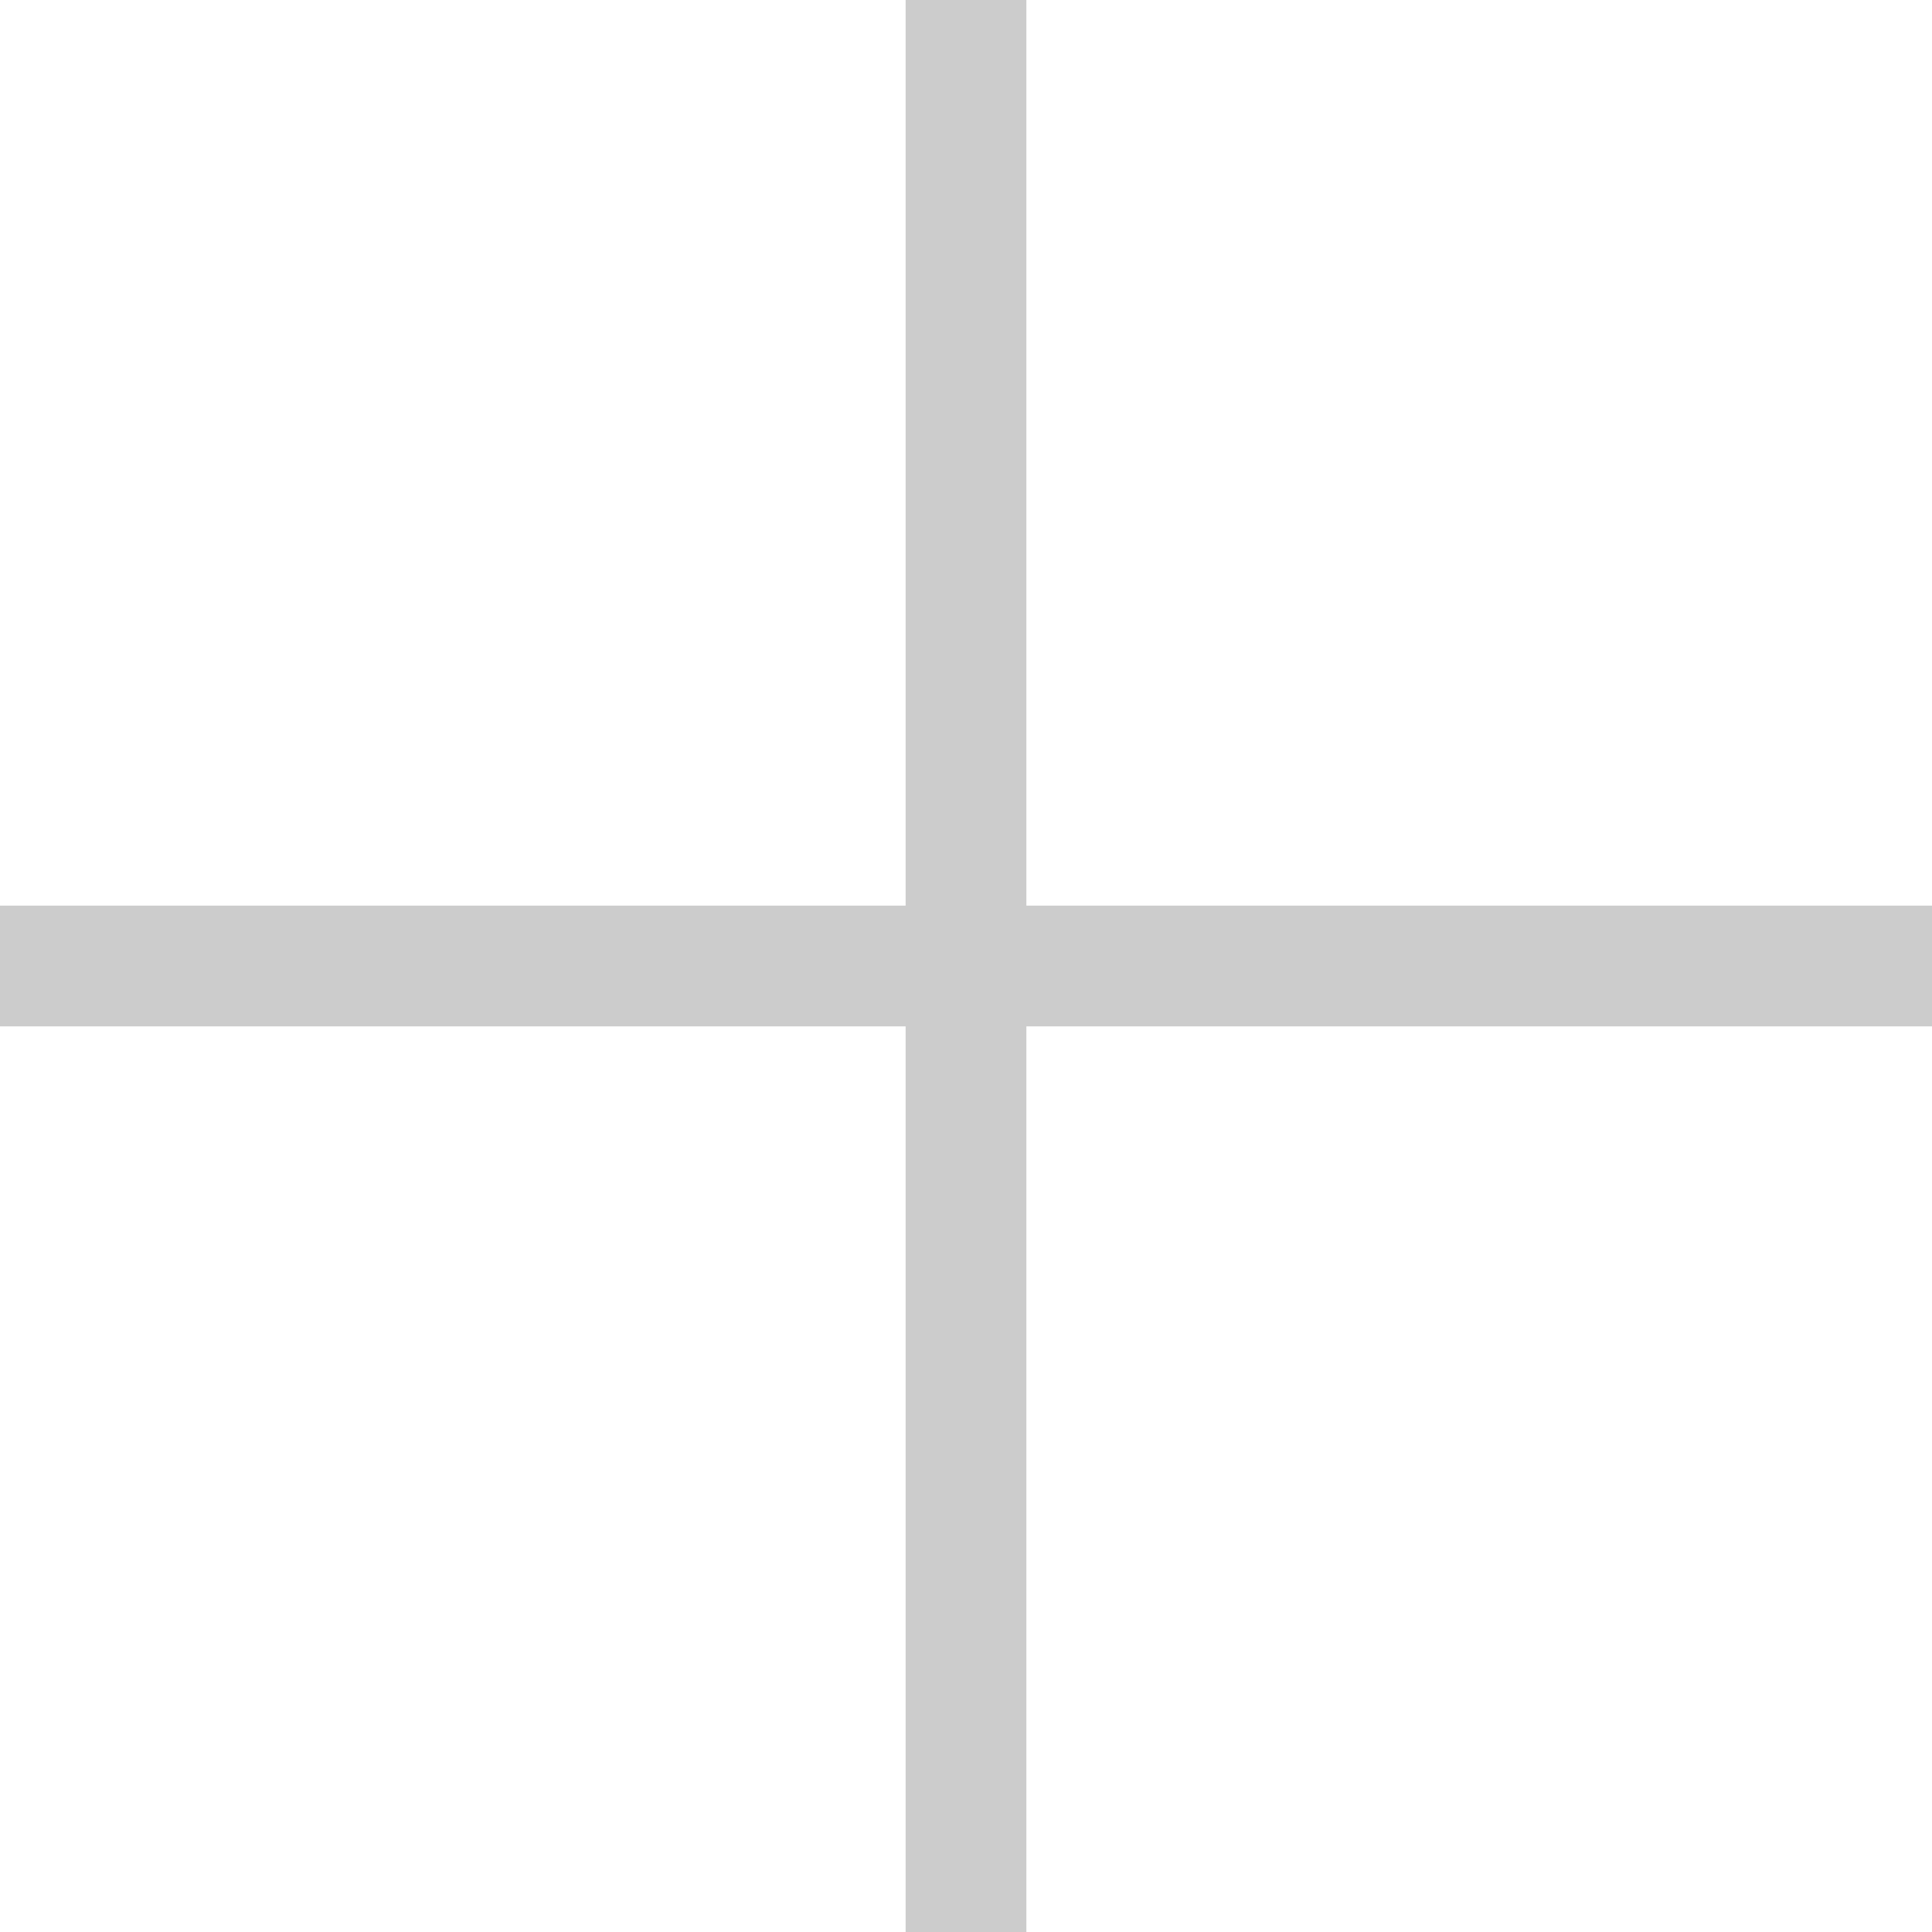
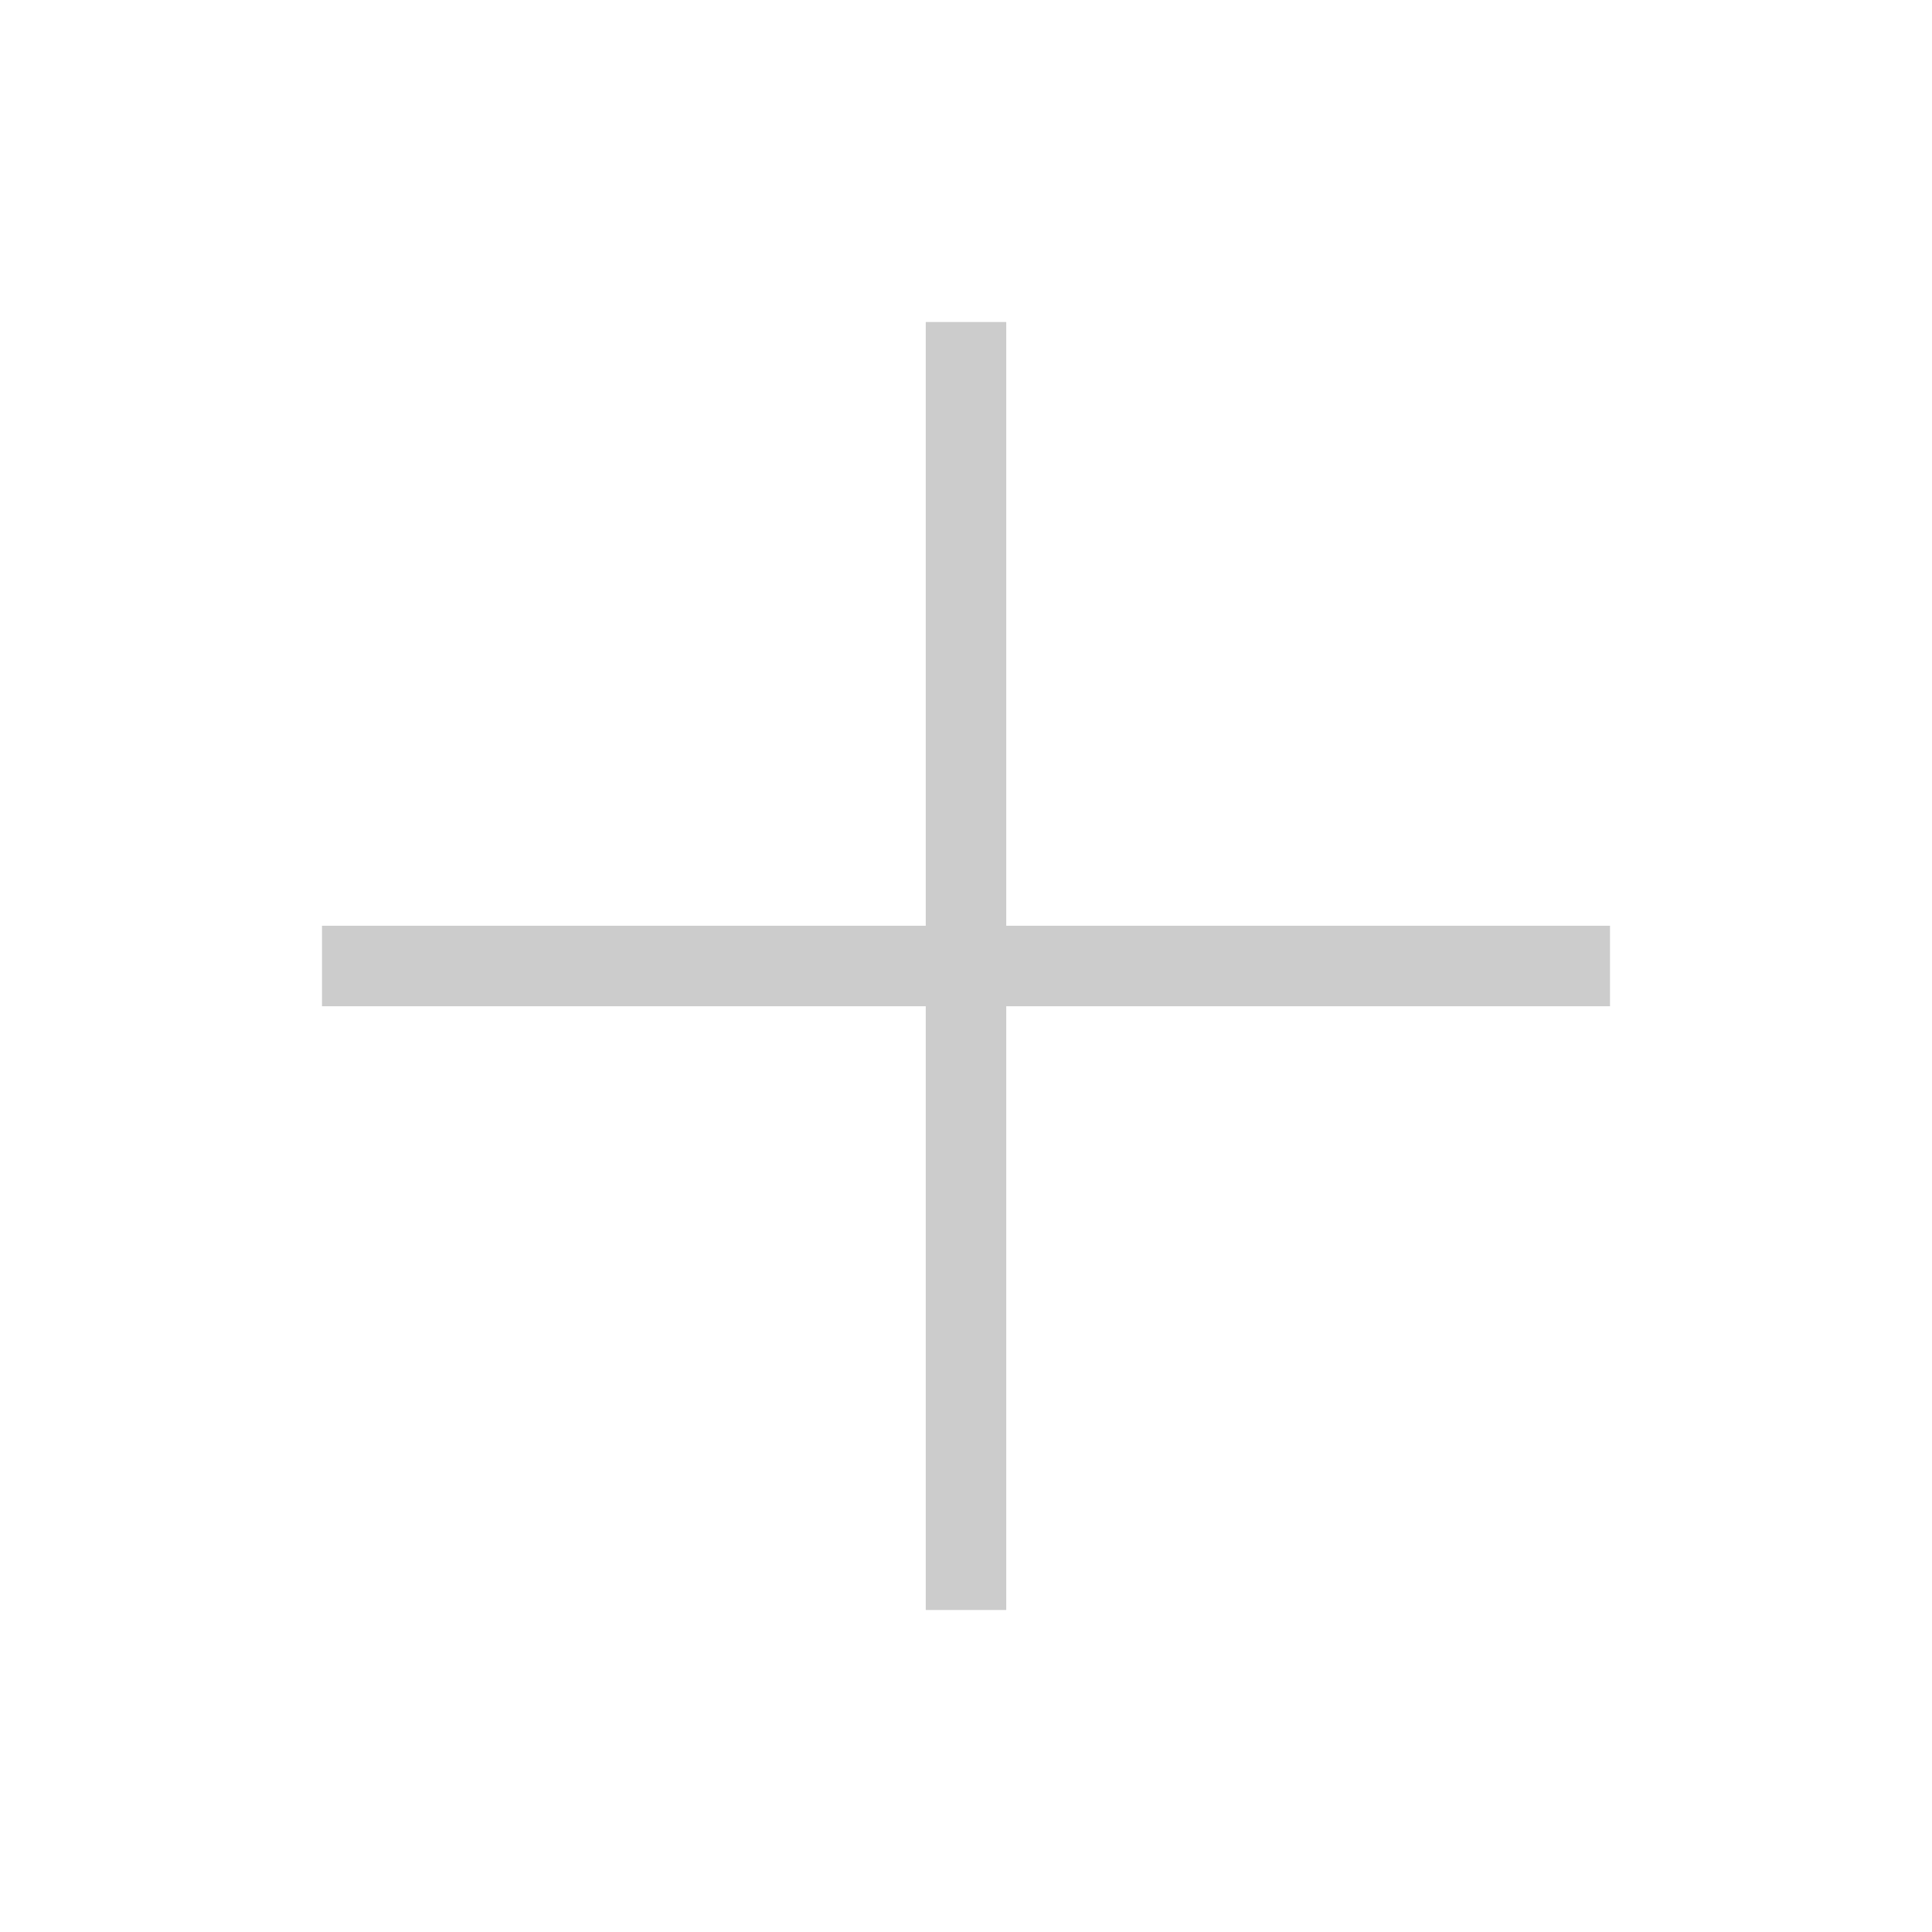
- <svg xmlns="http://www.w3.org/2000/svg" width="16" height="16" viewBox="0 0 16 16" fill="none">
-   <path d="M8 0V16" stroke="#CCCCCC" />
-   <path d="M0 8L16 8" stroke="#CCCCCC" />
+ <svg xmlns="http://www.w3.org/2000/svg" width="24" height="24" viewBox="0 0 24 24" fill="none">
+   <path d="M12 4V20" stroke="#CCCCCC" />
+   <path d="M4 12L20 12" stroke="#CCCCCC" />
</svg>
